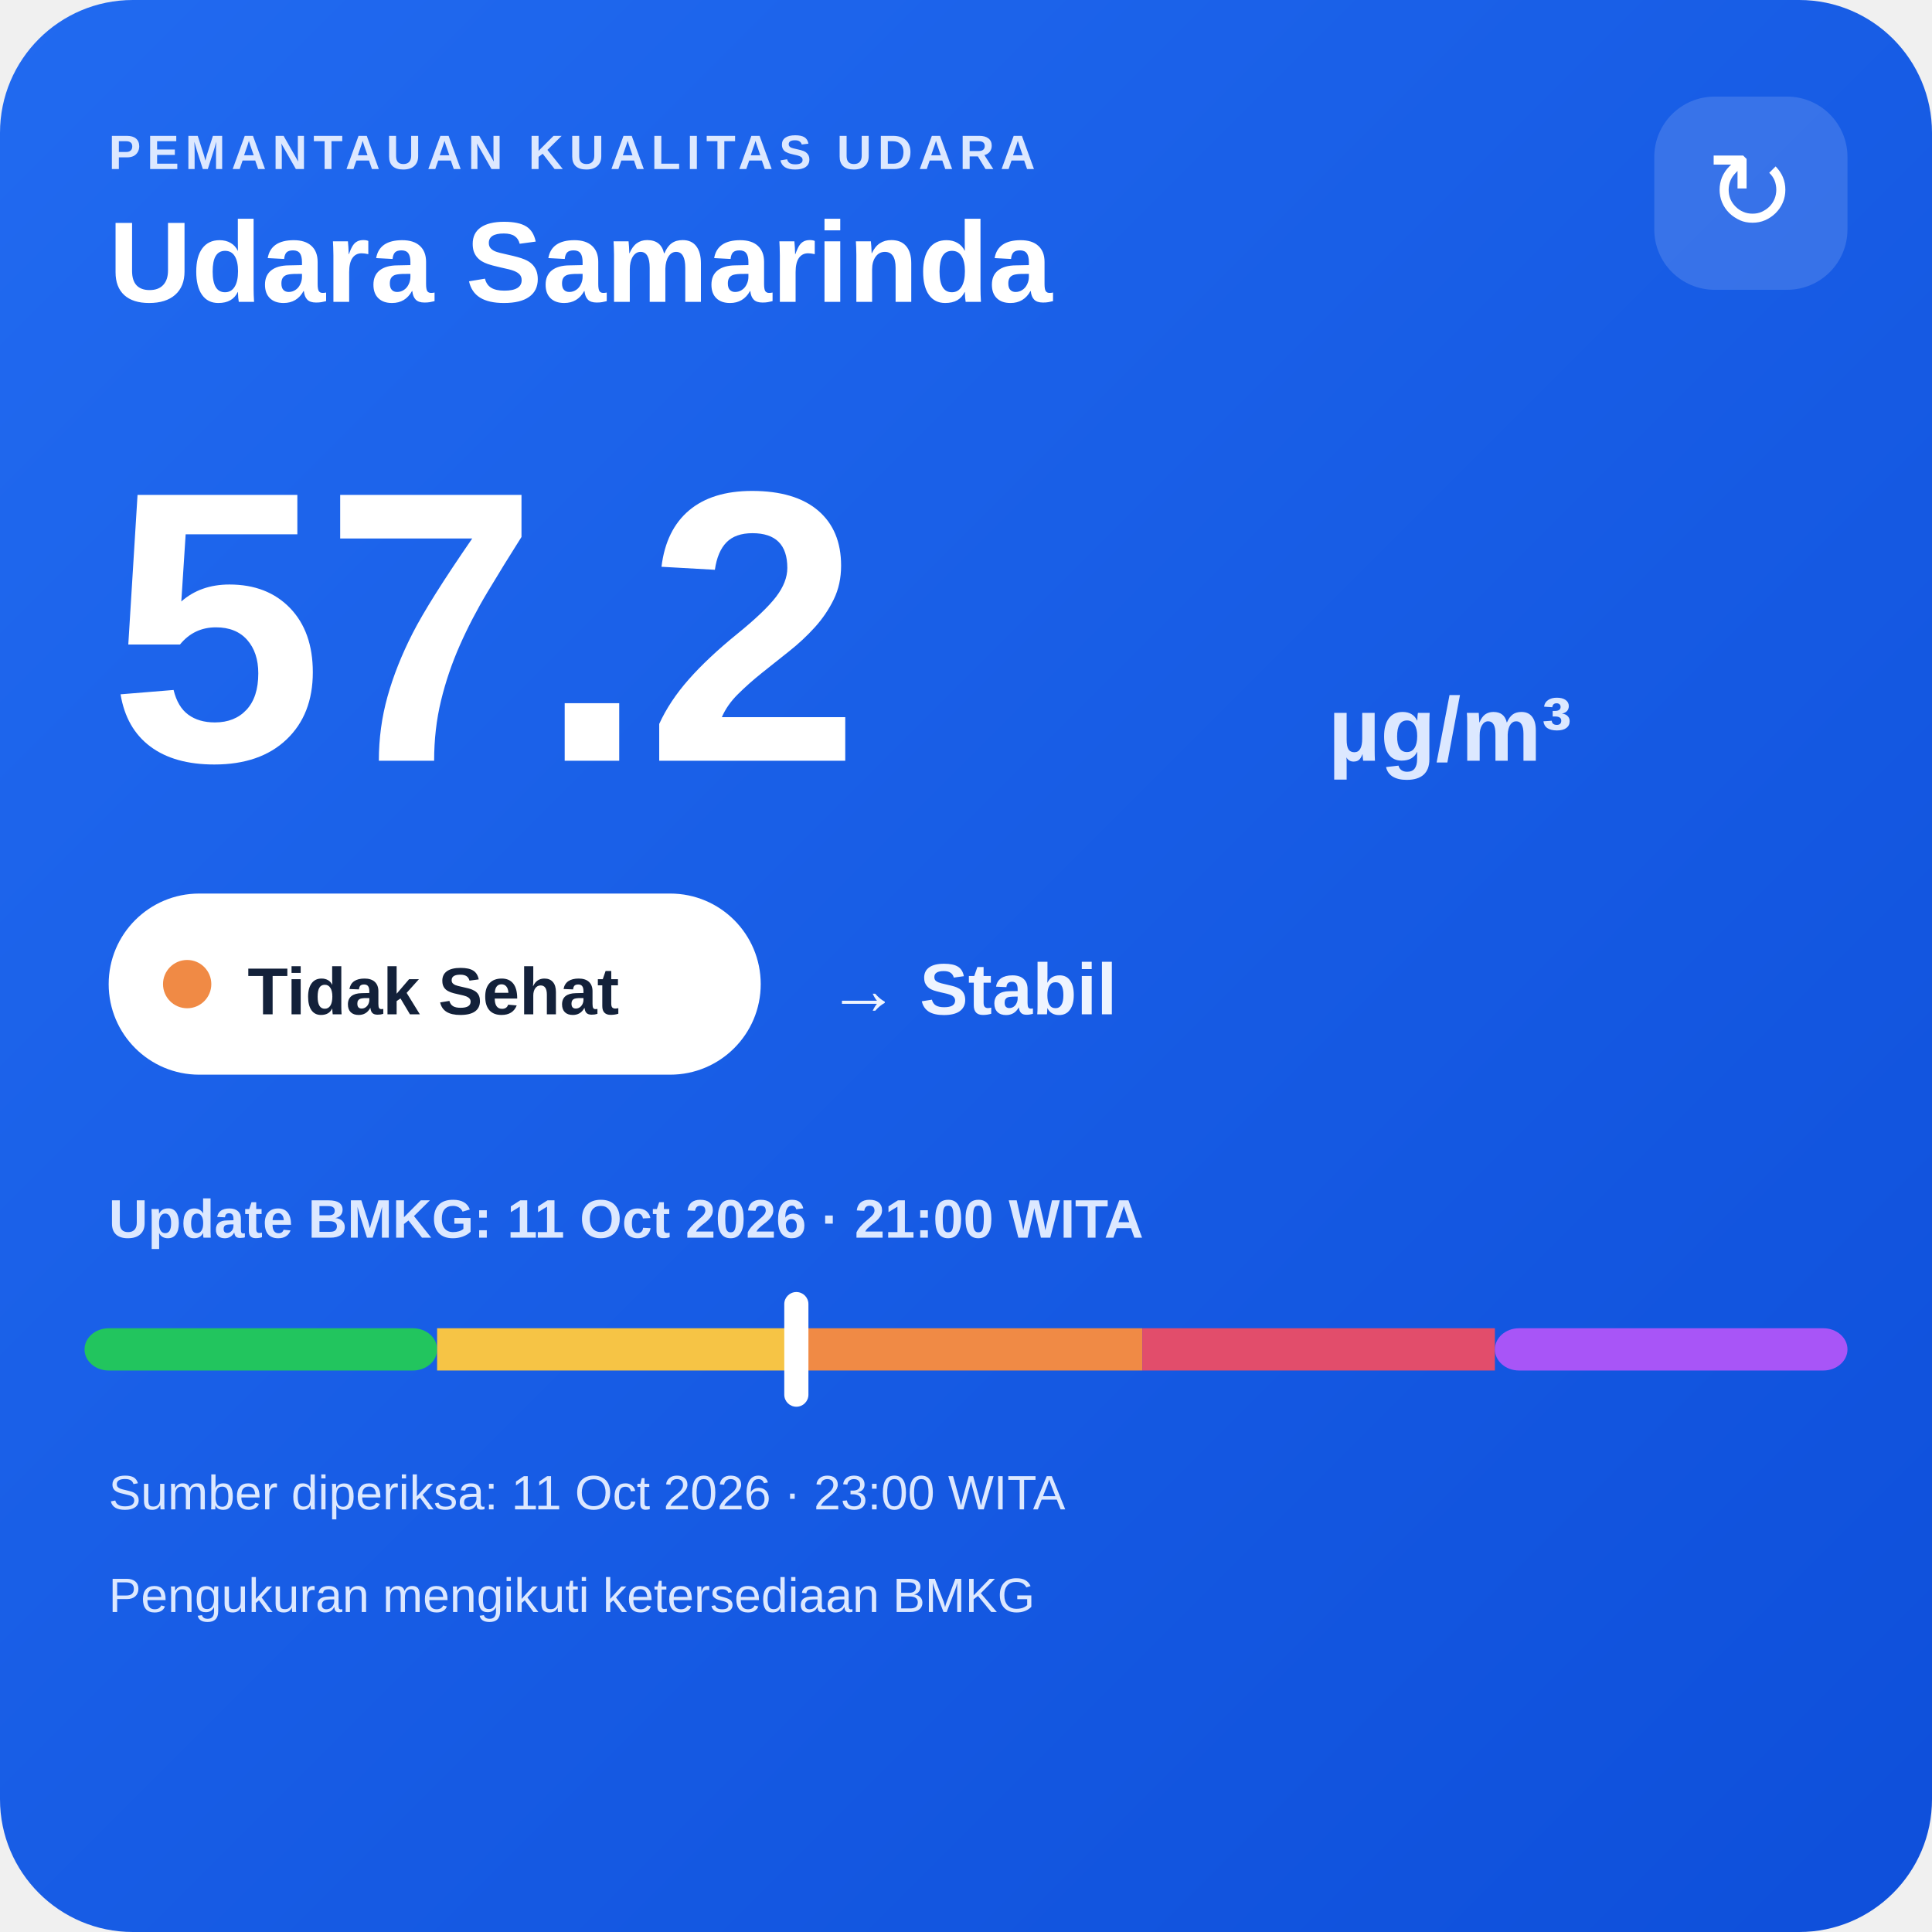
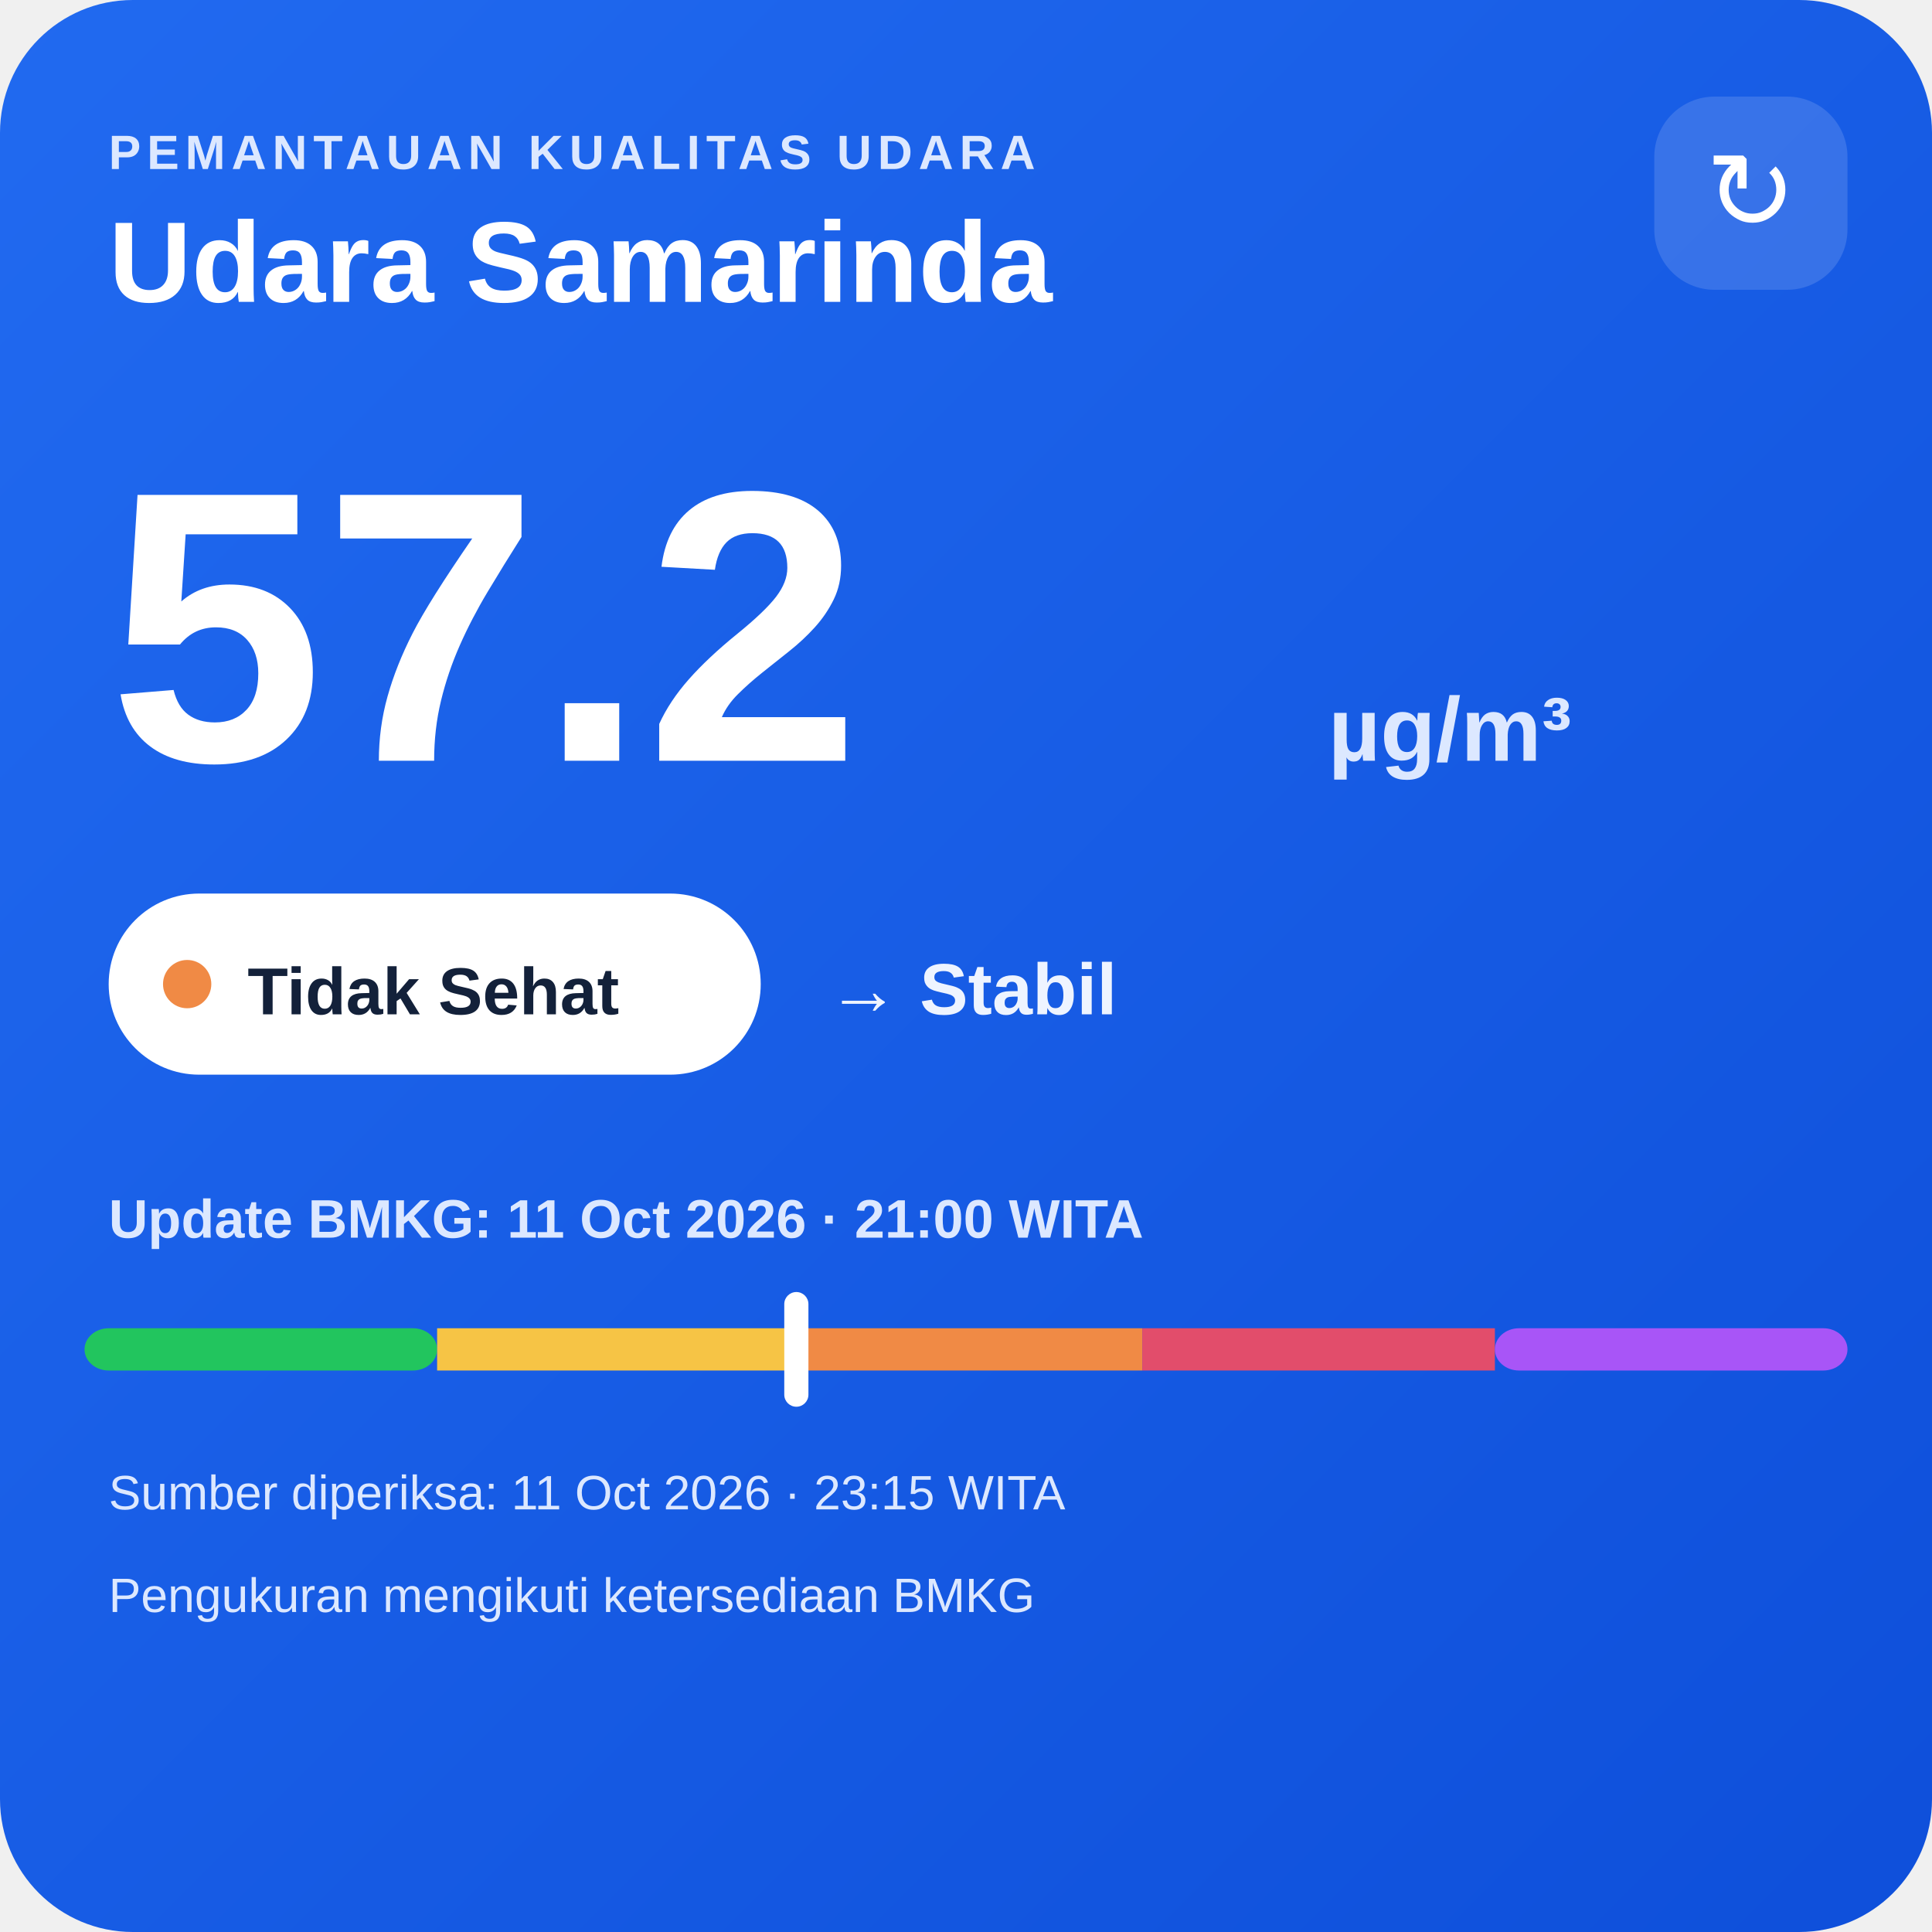
<svg xmlns="http://www.w3.org/2000/svg" width="320" height="320" viewBox="0 0 320 320">
  <defs>
    <linearGradient id="bg" x1="0" y1="0" x2="1" y2="1">
      <stop offset="0" stop-color="#216af0" />
      <stop offset="1" stop-color="#0e4fda" />
    </linearGradient>
  </defs>
  <rect width="320" height="320" rx="22" fill="url(#bg)" />
  <text x="18" y="28" fill="#dce8ff" font-family="Arial,sans-serif" font-size="8" font-weight="700" letter-spacing="1">PEMANTAUAN KUALITAS UDARA</text>
  <text x="18" y="50" fill="#ffffff" font-family="Arial,sans-serif" font-size="19" font-weight="700">Udara Samarinda</text>
  <rect x="274" y="16" width="32" height="32" rx="10" fill="#ffffff" fill-opacity=".14" />
  <text x="290" y="38" text-anchor="middle" fill="#ffffff" font-family="Arial,sans-serif" font-size="18">↻</text>
  <text x="18" y="126" fill="#ffffff" font-family="Arial,sans-serif" font-size="64" font-weight="800">57.2</text>
  <text x="220" y="126" fill="#dce8ff" font-family="Arial,sans-serif" font-size="15" font-weight="700">µg/m³</text>
  <rect x="18" y="148" width="108" height="30" rx="15" fill="#ffffff" />
  <circle cx="31" cy="163" r="4" fill="#f08a45" />
  <text x="41" y="168" fill="#13213a" font-family="Arial,sans-serif" font-size="11" font-weight="700">Tidak Sehat</text>
  <text x="137" y="168" fill="#eef4ff" font-family="Arial,sans-serif" font-size="12" font-weight="700">→ Stabil</text>
  <text x="18" y="205" fill="#dce8ff" font-family="Arial,sans-serif" font-size="9" font-weight="700">Update BMKG: 11 Oct 2026 · 21:00 WITA</text>
  <rect x="14" y="220" width="58.4" height="7" rx="4" fill="#22c55e" />
  <rect x="72.4" y="220" width="58.4" height="7" fill="#f6c445" />
  <rect x="130.8" y="220" width="58.4" height="7" fill="#f08a45" />
  <rect x="189.2" y="220" width="58.4" height="7" fill="#e24d6b" />
  <rect x="247.6" y="220" width="58.4" height="7" rx="4" fill="#a855f7" />
  <rect x="129.9" y="214" width="4" height="19" rx="2" fill="#ffffff" />
-   <text x="18" y="250" fill="#dce8ff" font-family="Arial,sans-serif" font-size="8">Sumber diperiksa: 11 Oct 2026 · 23:00 WITA</text>
+   <text x="18" y="250" fill="#dce8ff" font-family="Arial,sans-serif" font-size="8">Sumber diperiksa: 11 Oct 2026 · 23:15 WITA</text>
  <text x="18" y="267" fill="#dce8ff" font-family="Arial,sans-serif" font-size="8">Pengukuran mengikuti ketersediaan BMKG</text>
</svg>
